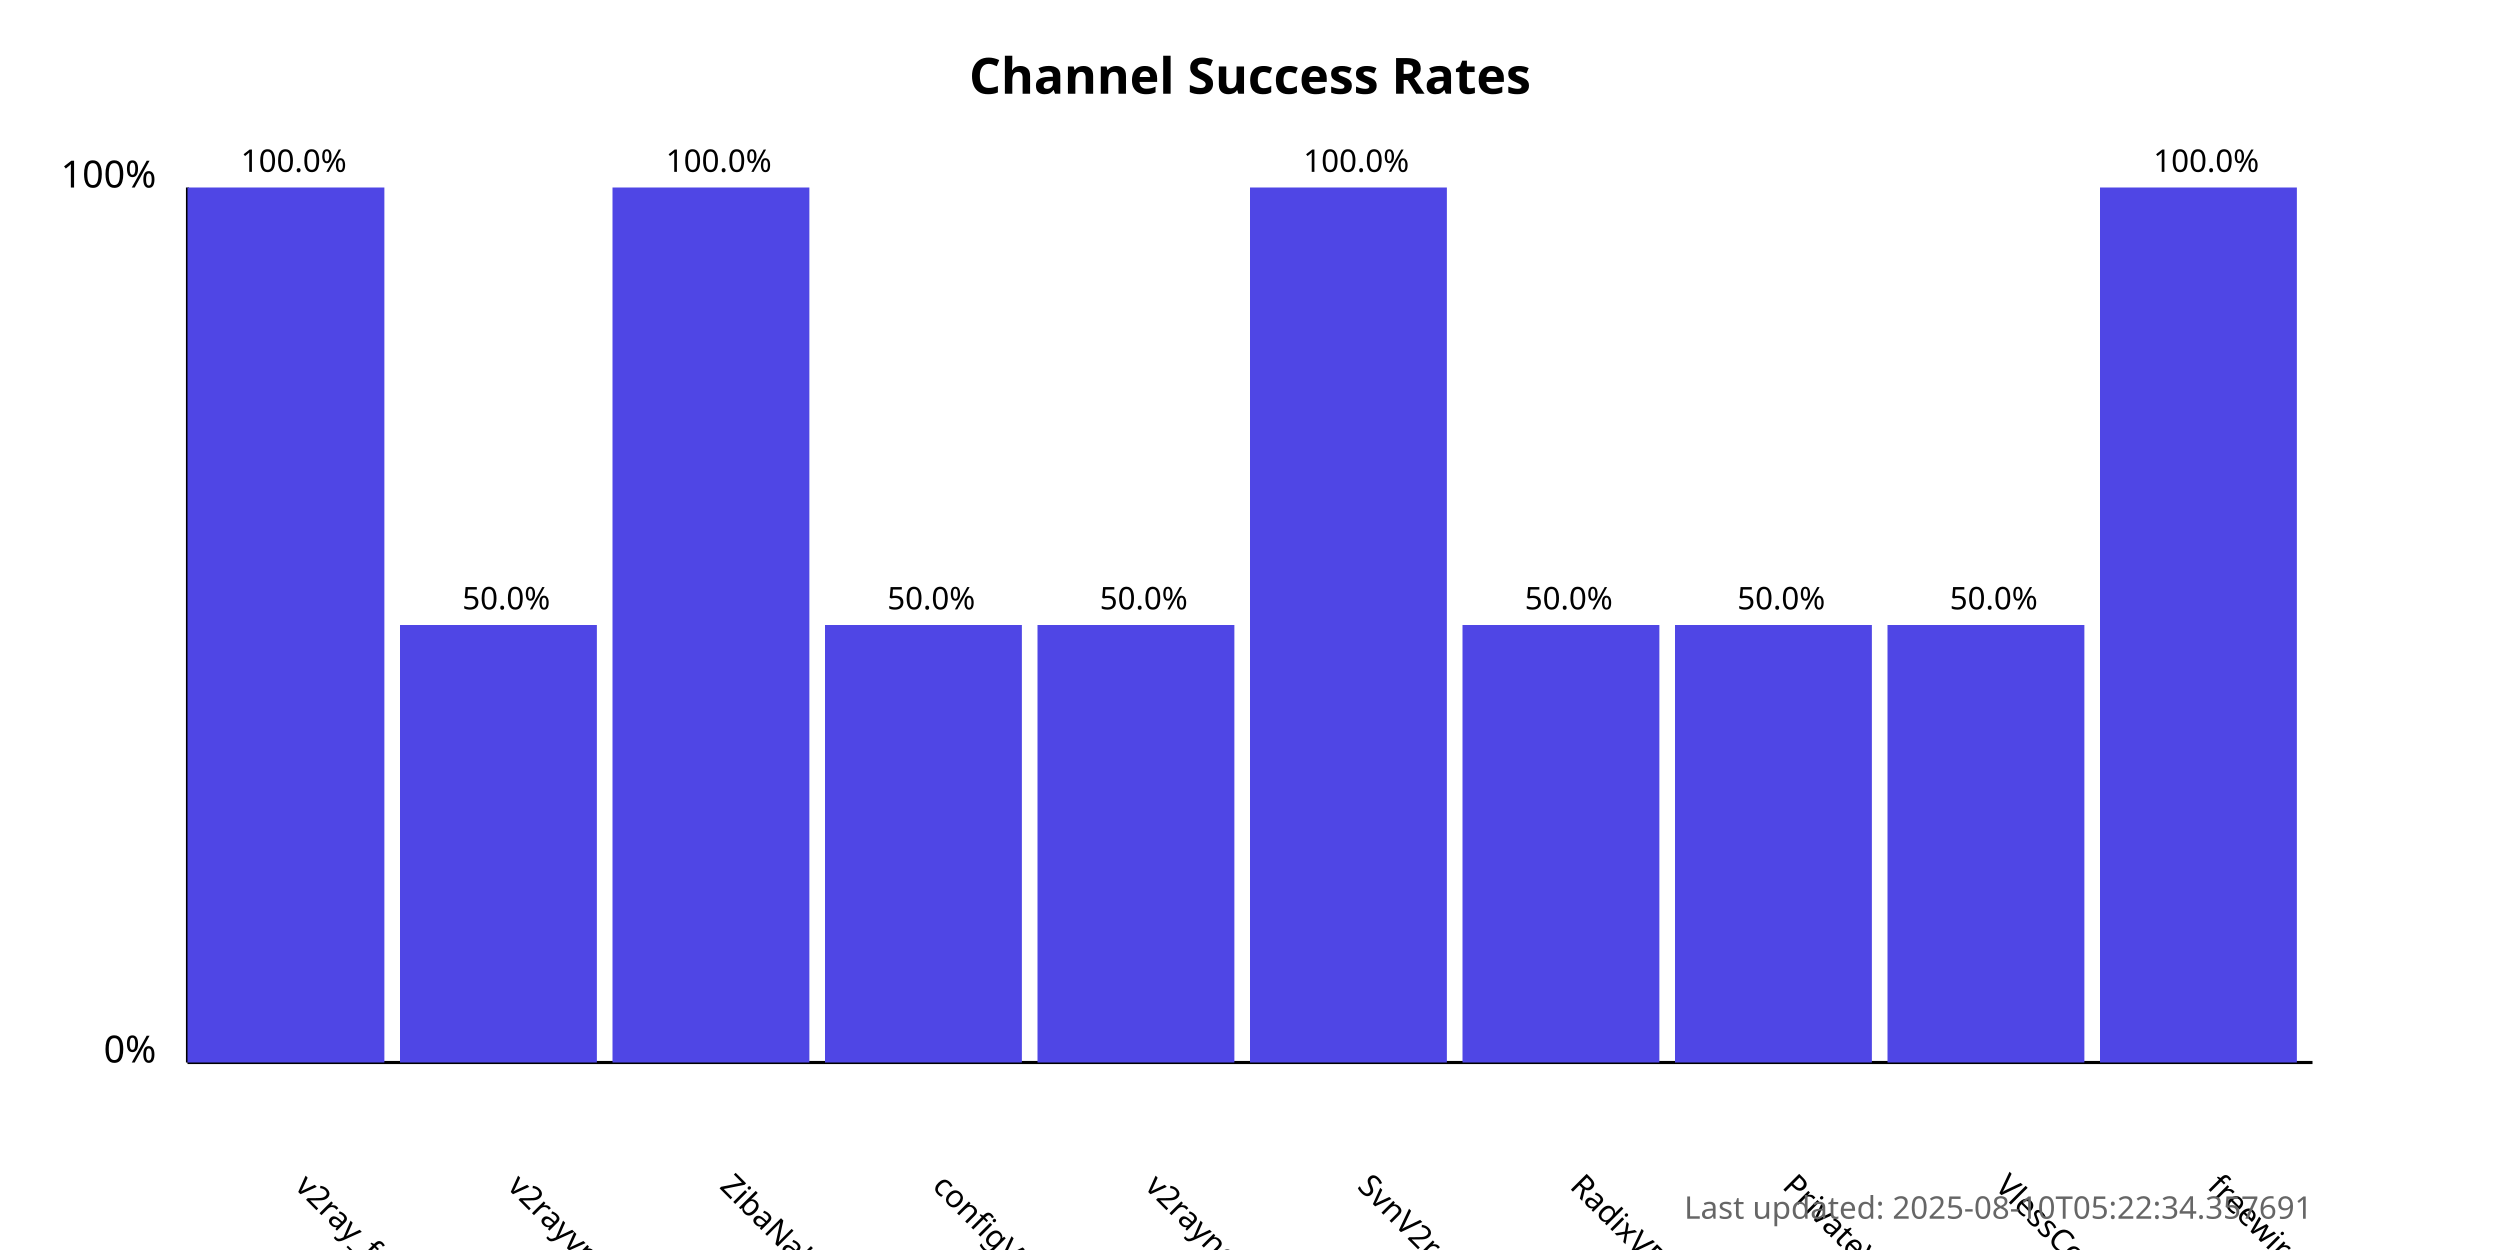
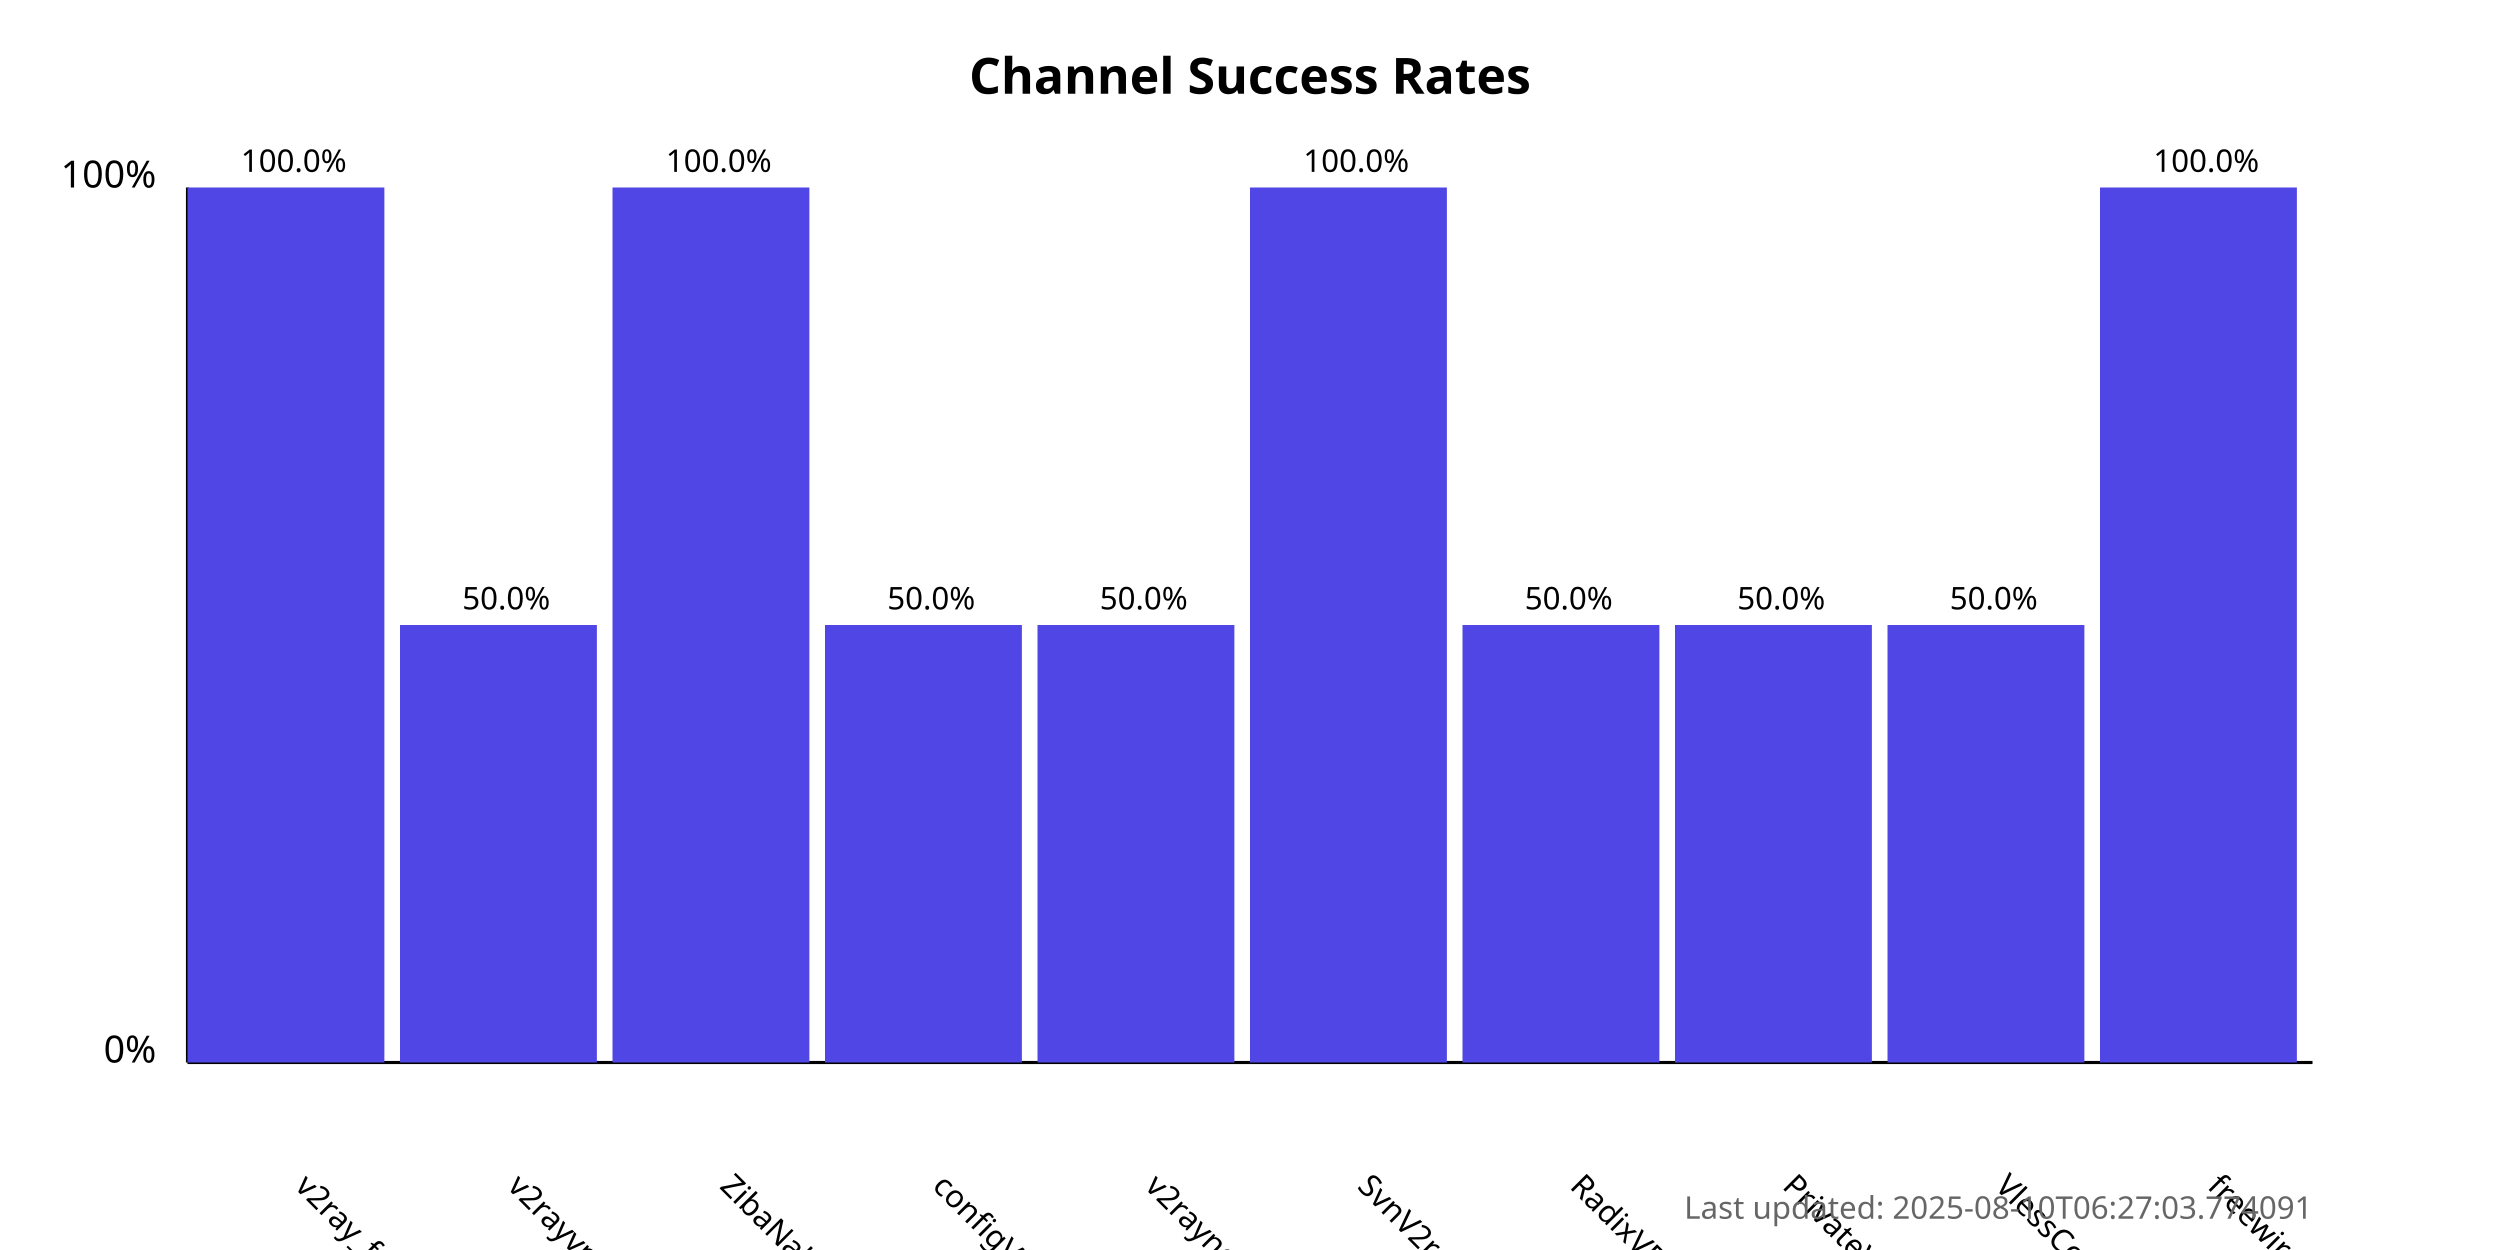
<svg xmlns="http://www.w3.org/2000/svg" width="800" height="400">
  <style>
            .chart-title { font: bold 16px sans-serif; }
            .axis-label { font: 12px sans-serif; }
            .tick-label { font: 10px sans-serif; }
            .bar { fill: #4f46e5; }
            .bar:hover { fill: #6366f1; }
            .timestamp { font: 10px sans-serif; fill: #666; }
        </style>
  <text x="400.0" y="30" text-anchor="middle" class="chart-title">
            Channel Success Rates
        </text>
  <line x1="60" y1="340" x2="60" y2="60" stroke="black" stroke-width="1" />
  <line x1="60" y1="340" x2="740" y2="340" stroke="black" stroke-width="1" />
  <text x="50" y="340" text-anchor="end" class="axis-label">0%</text>
  <text x="50" y="60" text-anchor="end" class="axis-label">100%</text>
  <g>
    <rect x="60" y="60.0" width="63.0" height="280.0" class="bar" />
    <text x="94.0" y="380" transform="rotate(45, 94.0, 380)" text-anchor="start" class="tick-label">
                v2ray_free_conf
            </text>
    <text x="94.0" y="55.0" text-anchor="middle" class="tick-label">
                100.0%
            </text>
  </g>
  <g>
    <rect x="128.0" y="200.0" width="63.0" height="140.0" class="bar" />
    <text x="162.0" y="380" transform="rotate(45, 162.0, 380)" text-anchor="start" class="tick-label">
                v2rayvpno
            </text>
    <text x="162.0" y="195.0" text-anchor="middle" class="tick-label">
                50.0%
            </text>
  </g>
  <g>
    <rect x="196.0" y="60.0" width="63.0" height="280.0" class="bar" />
    <text x="230.0" y="380" transform="rotate(45, 230.0, 380)" text-anchor="start" class="tick-label">
                ZibaNabz
            </text>
    <text x="230.0" y="55.0" text-anchor="middle" class="tick-label">
                100.0%
            </text>
  </g>
  <g>
    <rect x="264.0" y="200.0" width="63.0" height="140.0" class="bar" />
    <text x="298.0" y="380" transform="rotate(45, 298.0, 380)" text-anchor="start" class="tick-label">
                configV2rayForFree
            </text>
    <text x="298.0" y="195.0" text-anchor="middle" class="tick-label">
                50.0%
            </text>
  </g>
  <g>
    <rect x="332.0" y="200.0" width="63.0" height="140.0" class="bar" />
    <text x="366.0" y="380" transform="rotate(45, 366.0, 380)" text-anchor="start" class="tick-label">
                v2rayngvpn
            </text>
    <text x="366.0" y="195.0" text-anchor="middle" class="tick-label">
                50.0%
            </text>
  </g>
  <g>
    <rect x="400.0" y="60.0" width="63.0" height="280.0" class="bar" />
    <text x="434.0" y="380" transform="rotate(45, 434.0, 380)" text-anchor="start" class="tick-label">
                SvnV2ray
            </text>
    <text x="434.0" y="55.0" text-anchor="middle" class="tick-label">
                100.0%
            </text>
  </g>
  <g>
    <rect x="468.0" y="200.0" width="63.0" height="140.0" class="bar" />
    <text x="502.0" y="380" transform="rotate(45, 502.0, 380)" text-anchor="start" class="tick-label">
                RadixVPN
            </text>
    <text x="502.0" y="195.0" text-anchor="middle" class="tick-label">
                50.0%
            </text>
  </g>
  <g>
    <rect x="536.0" y="200.0" width="63.0" height="140.0" class="bar" />
    <text x="570.0" y="380" transform="rotate(45, 570.0, 380)" text-anchor="start" class="tick-label">
                PrivateVPNs
            </text>
    <text x="570.0" y="195.0" text-anchor="middle" class="tick-label">
                50.0%
            </text>
  </g>
  <g>
    <rect x="604.0" y="200.0" width="63.0" height="140.0" class="bar" />
    <text x="638.0" y="380" transform="rotate(45, 638.0, 380)" text-anchor="start" class="tick-label">
                VlessConfig
            </text>
    <text x="638.0" y="195.0" text-anchor="middle" class="tick-label">
                50.0%
            </text>
  </g>
  <g>
    <rect x="672.0" y="60.0" width="63.0" height="280.0" class="bar" />
    <text x="706.0" y="380" transform="rotate(45, 706.0, 380)" text-anchor="start" class="tick-label">
                freewireguard
            </text>
    <text x="706.0" y="55.0" text-anchor="middle" class="tick-label">
                100.0%
            </text>
  </g>
  <text x="740" y="390" text-anchor="end" class="timestamp">
-             Last updated: 2025-08-10T05:22:34.357691
+             Last updated: 2025-08-10T06:27:03.774091
        </text>
</svg>
